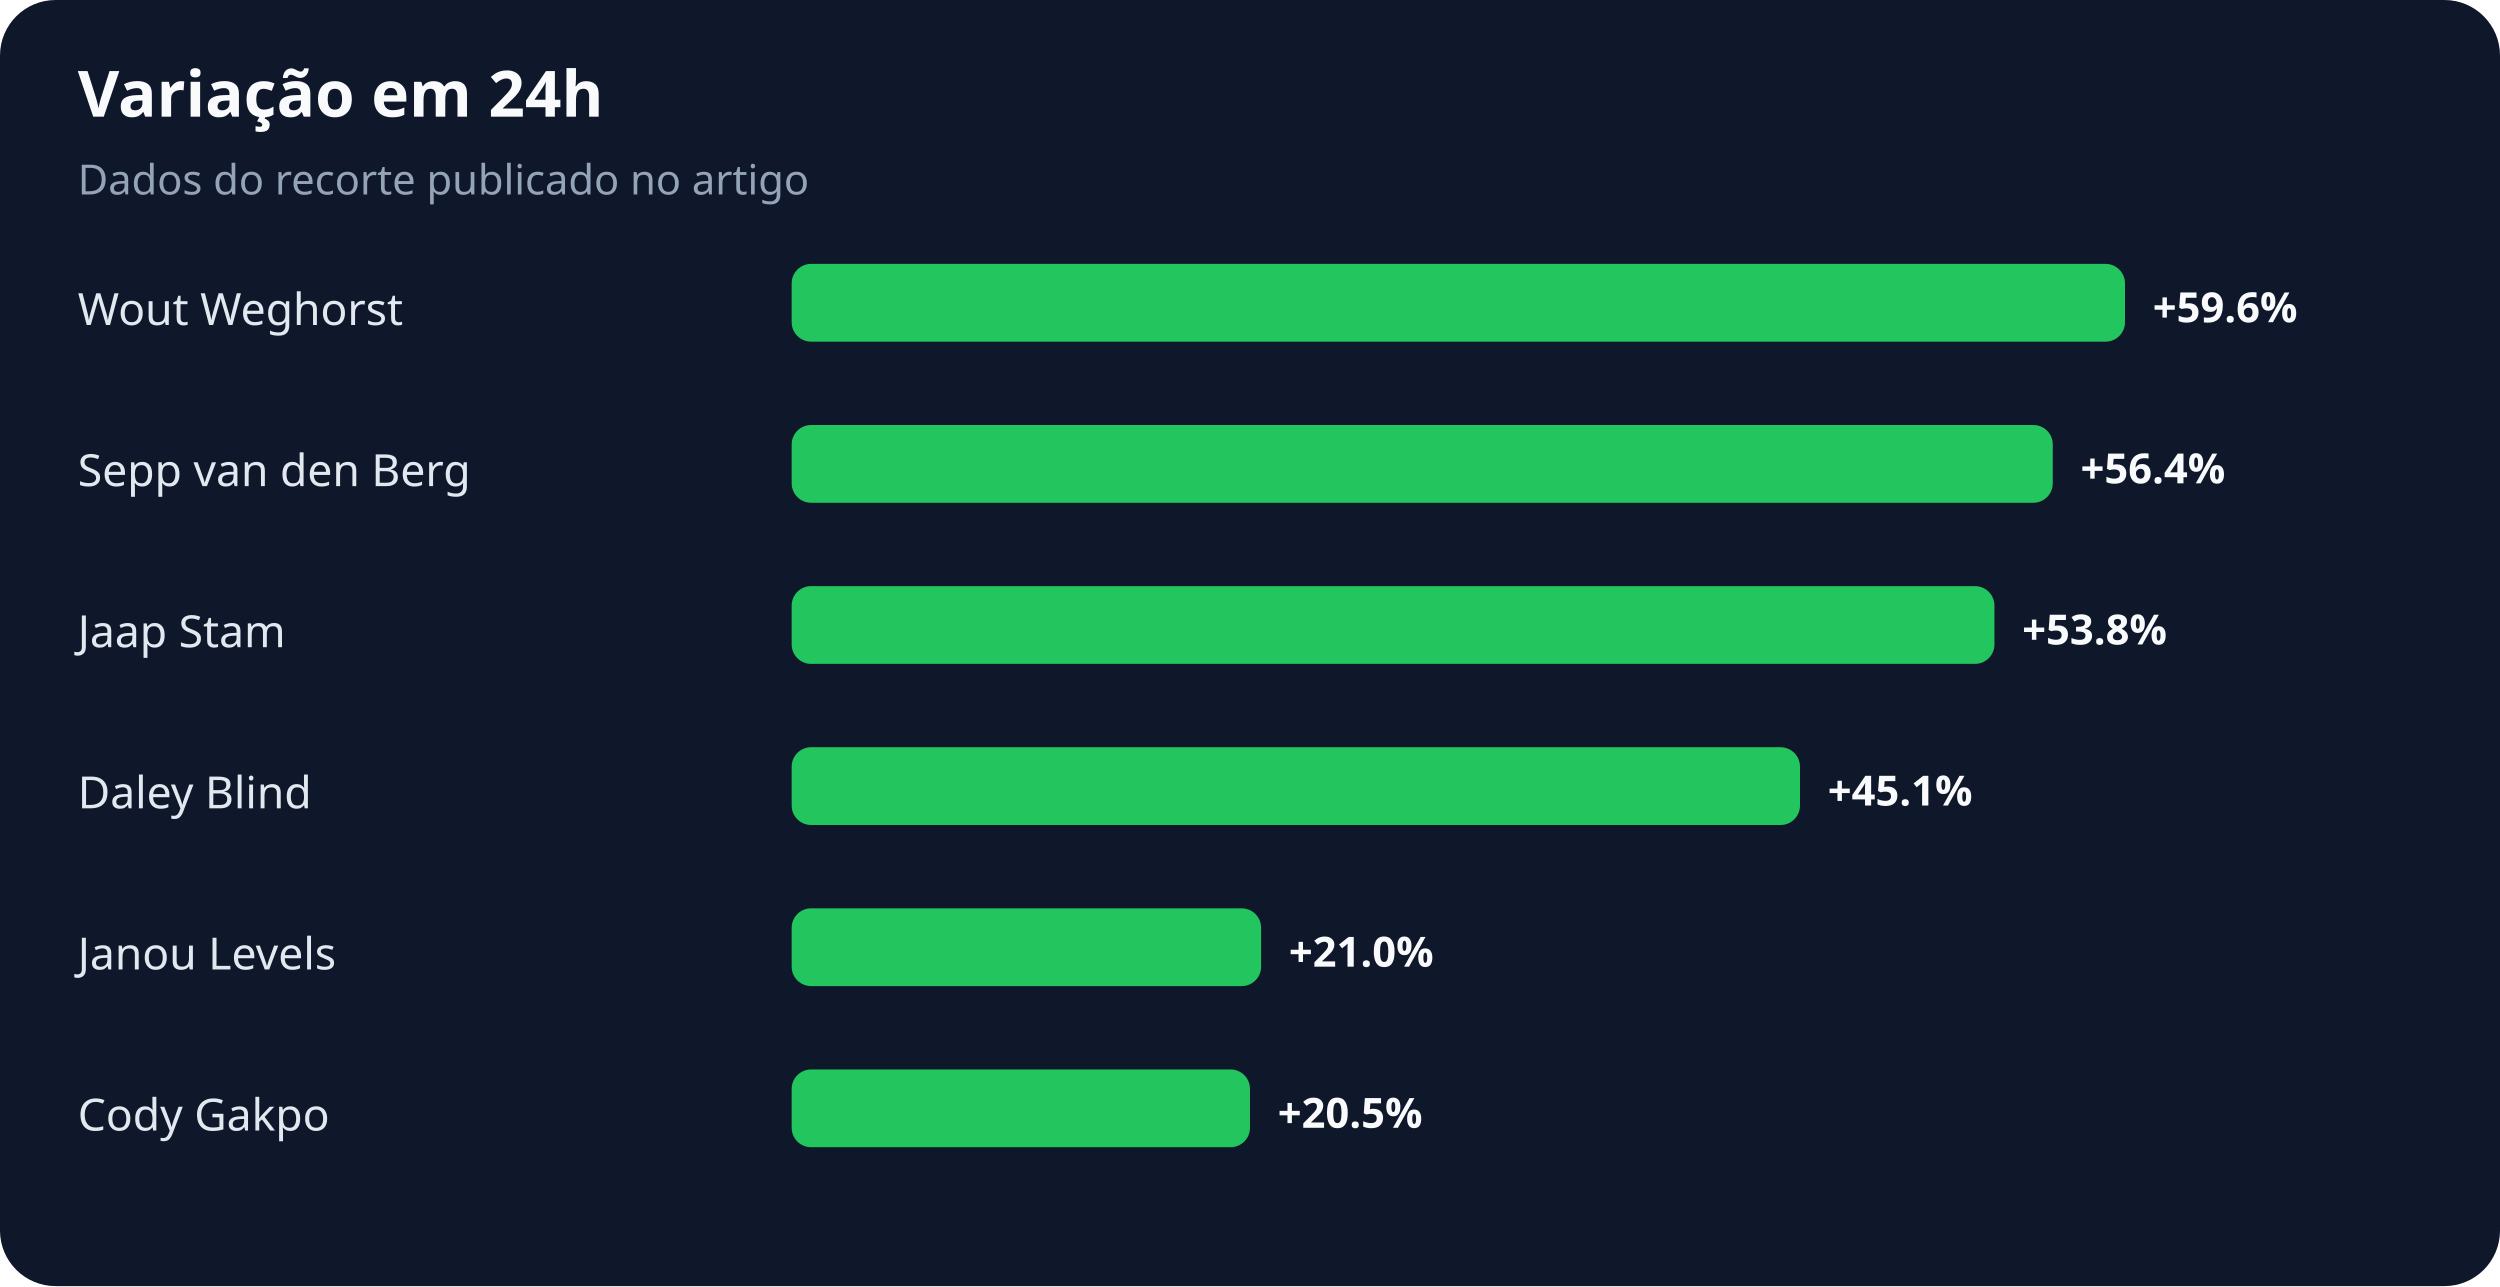
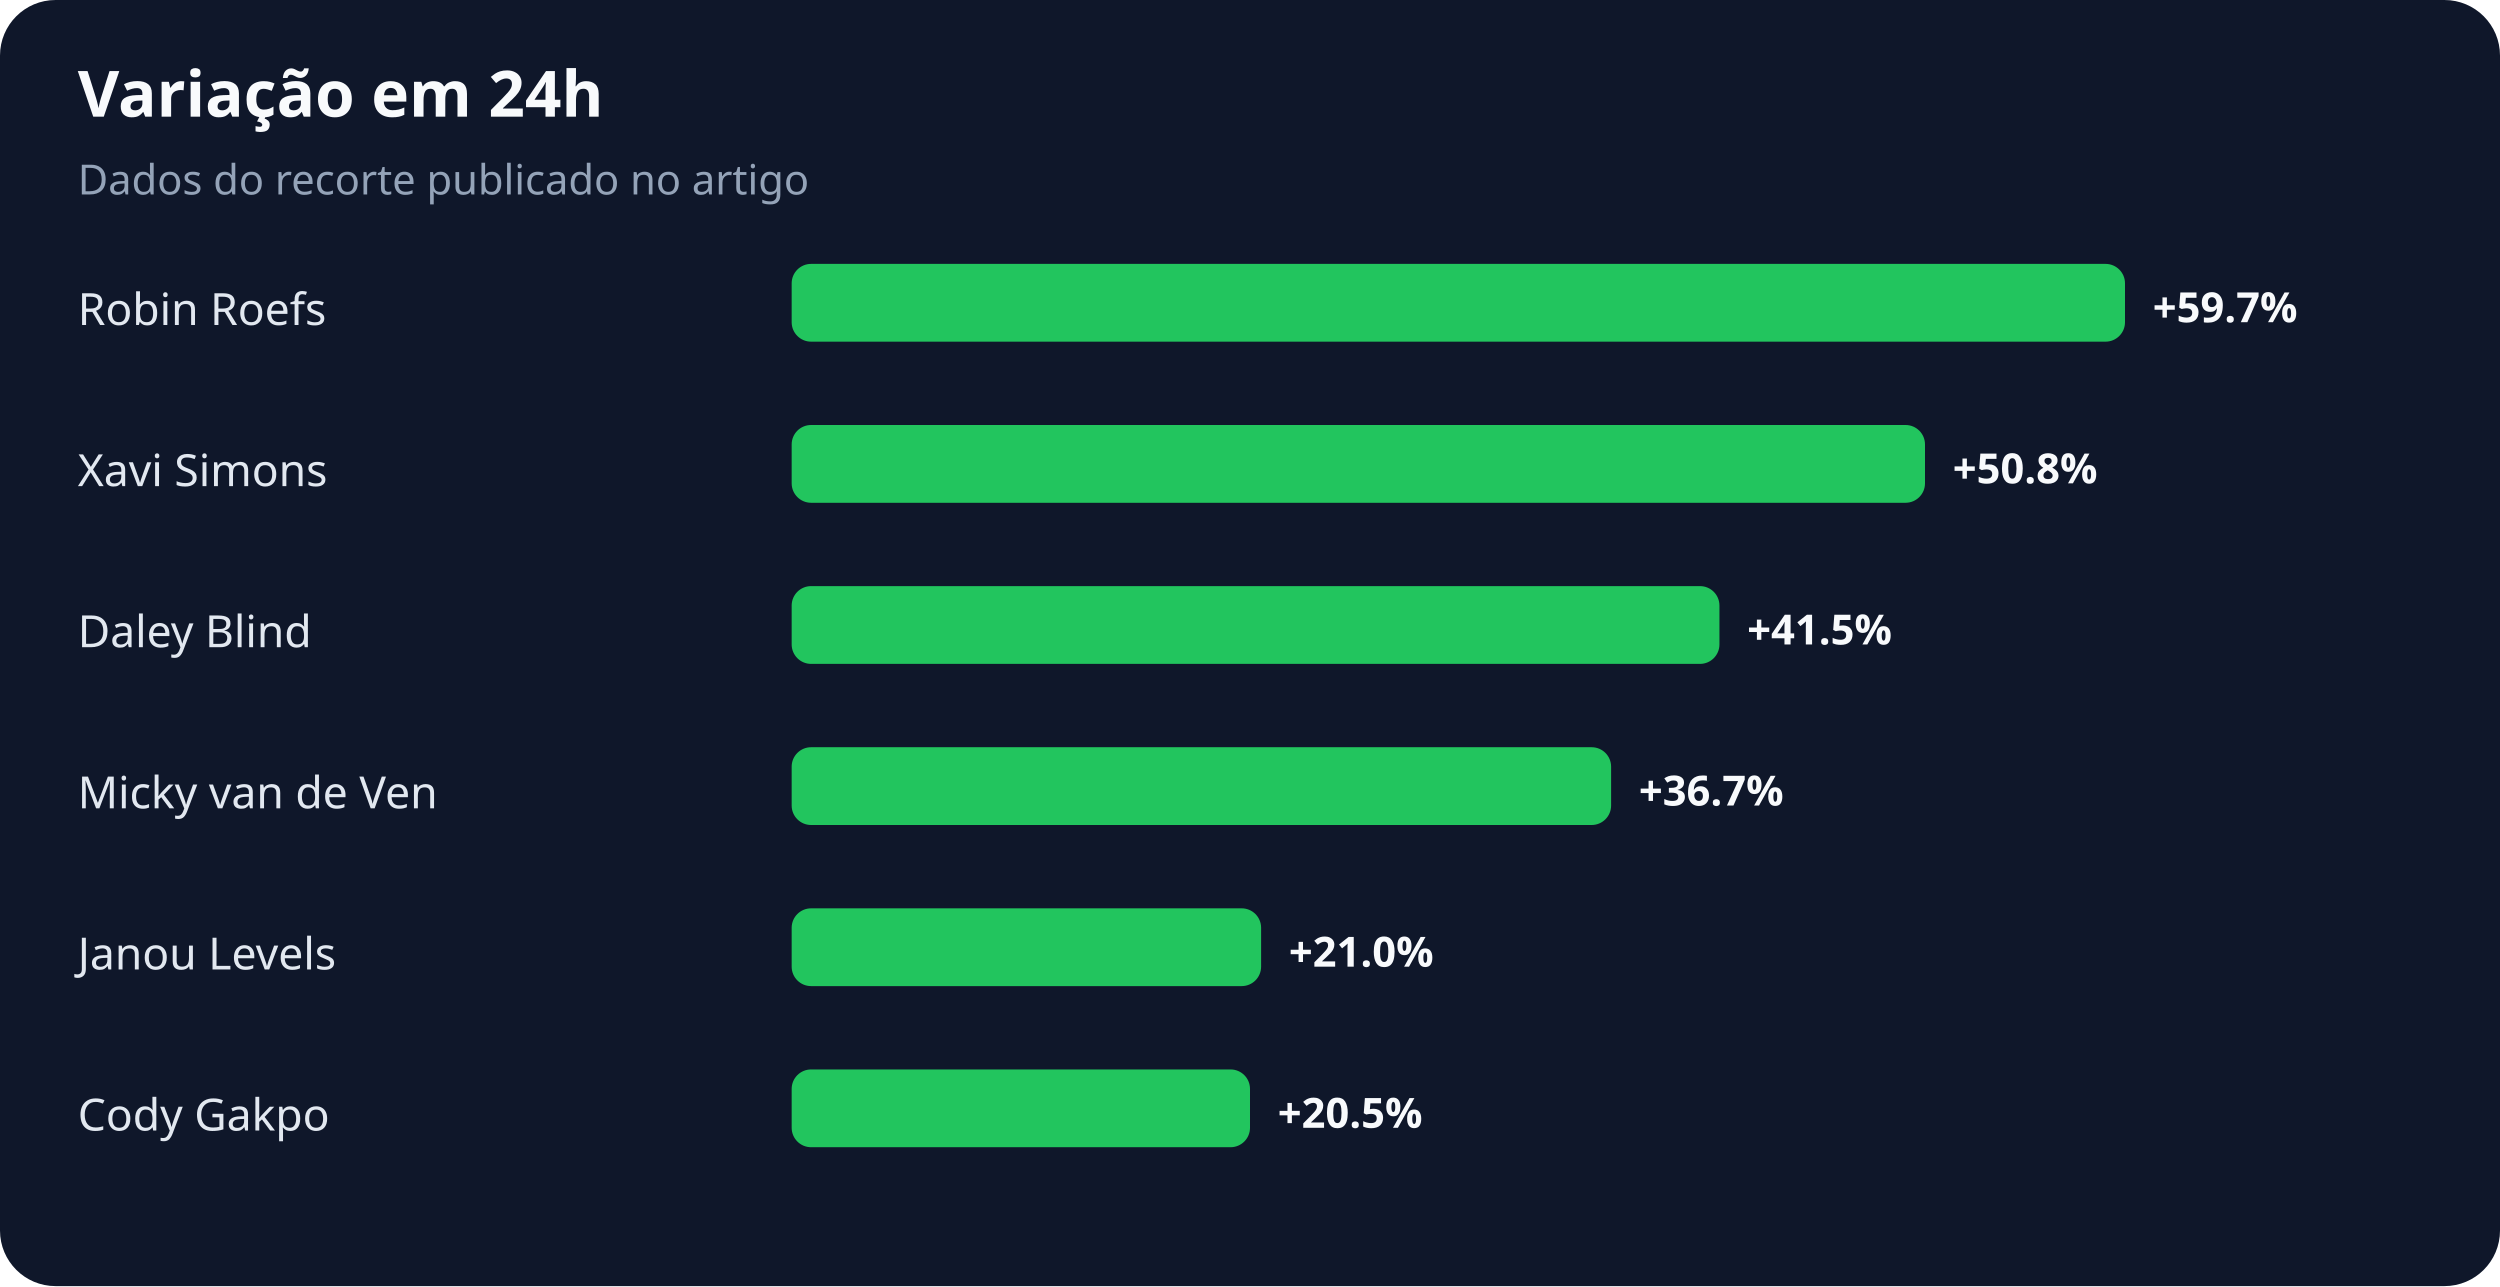
<svg xmlns="http://www.w3.org/2000/svg" width="900" height="463" viewBox="0 0 900 463" role="img" aria-labelledby="title desc">
  <rect width="100%" height="100%" rx="20" fill="#0f172a" />
  <text x="28" y="42" fill="#f8fafc" font-family="system-ui,sans-serif" font-size="23" font-weight="700">Variação em 24h</text>
  <text x="28" y="70" fill="#94a3b8" font-family="system-ui,sans-serif" font-size="15">Dados do recorte publicado no artigo</text>
-   <text x="28" y="117" fill="#e2e8f0" font-family="system-ui,sans-serif" font-size="16">Wout Weghorst</text>
+   <text x="28" y="117" fill="#e2e8f0" font-family="system-ui,sans-serif" font-size="16">Robin Roefs</text>
  <rect x="285" y="95" width="480" height="28" rx="7" fill="#22c55e" />
-   <text x="775" y="116" fill="#f8fafc" font-family="system-ui,sans-serif" font-size="15" font-weight="700">+59.6%</text>
-   <text x="28" y="175" fill="#e2e8f0" font-family="system-ui,sans-serif" font-size="16">Sepp van den Berg</text>
-   <rect x="285" y="153" width="454" height="28" rx="7" fill="#22c55e" />
-   <text x="749" y="174" fill="#f8fafc" font-family="system-ui,sans-serif" font-size="15" font-weight="700">+56.4%</text>
-   <text x="28" y="233" fill="#e2e8f0" font-family="system-ui,sans-serif" font-size="16">Jaap Stam</text>
-   <rect x="285" y="211" width="433" height="28" rx="7" fill="#22c55e" />
-   <text x="728" y="232" fill="#f8fafc" font-family="system-ui,sans-serif" font-size="15" font-weight="700">+53.8%</text>
-   <text x="28" y="291" fill="#e2e8f0" font-family="system-ui,sans-serif" font-size="16">Daley Blind</text>
-   <rect x="285" y="269" width="363" height="28" rx="7" fill="#22c55e" />
-   <text x="658" y="290" fill="#f8fafc" font-family="system-ui,sans-serif" font-size="15" font-weight="700">+45.1%</text>
+   <text x="775" y="116" fill="#f8fafc" font-family="system-ui,sans-serif" font-size="15" font-weight="700">+59.7%</text>
+   <text x="28" y="175" fill="#e2e8f0" font-family="system-ui,sans-serif" font-size="16">Xavi Simons</text>
+   <rect x="285" y="153" width="408" height="28" rx="7" fill="#22c55e" />
+   <text x="703" y="174" fill="#f8fafc" font-family="system-ui,sans-serif" font-size="15" font-weight="700">+50.8%</text>
+   <text x="28" y="233" fill="#e2e8f0" font-family="system-ui,sans-serif" font-size="16">Daley Blind</text>
+   <rect x="285" y="211" width="334" height="28" rx="7" fill="#22c55e" />
+   <text x="629" y="232" fill="#f8fafc" font-family="system-ui,sans-serif" font-size="15" font-weight="700">+41.5%</text>
+   <text x="28" y="291" fill="#e2e8f0" font-family="system-ui,sans-serif" font-size="16">Micky van de Ven</text>
+   <rect x="285" y="269" width="295" height="28" rx="7" fill="#22c55e" />
+   <text x="590" y="290" fill="#f8fafc" font-family="system-ui,sans-serif" font-size="15" font-weight="700">+36.7%</text>
  <text x="28" y="349" fill="#e2e8f0" font-family="system-ui,sans-serif" font-size="16">Janou Levels</text>
  <rect x="285" y="327" width="169" height="28" rx="7" fill="#22c55e" />
  <text x="464" y="348" fill="#f8fafc" font-family="system-ui,sans-serif" font-size="15" font-weight="700">+21.0%</text>
  <text x="28" y="407" fill="#e2e8f0" font-family="system-ui,sans-serif" font-size="16">Cody Gakpo</text>
  <rect x="285" y="385" width="165" height="28" rx="7" fill="#22c55e" />
  <text x="460" y="406" fill="#f8fafc" font-family="system-ui,sans-serif" font-size="15" font-weight="700">+20.5%</text>
</svg>
